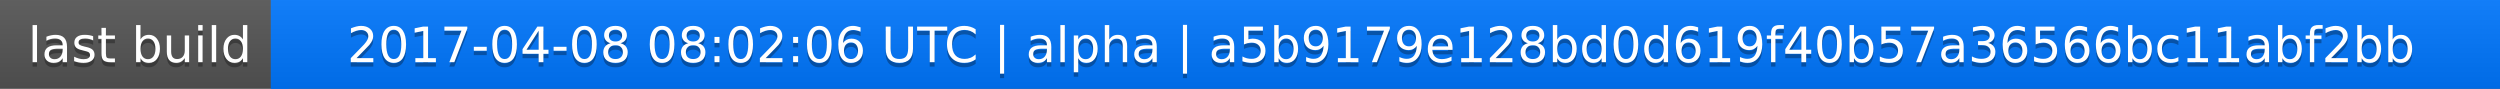
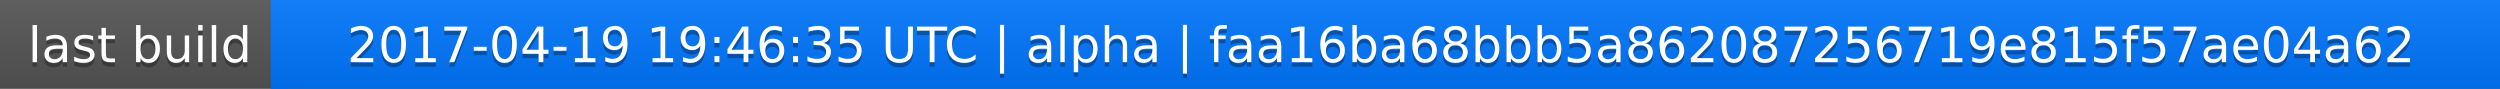
<svg xmlns="http://www.w3.org/2000/svg" width="563" height="20">
  <linearGradient id="a" x2="0" y2="100%">
    <stop offset="0" stop-color="#bbb" stop-opacity=".1" />
    <stop offset="1" stop-opacity=".1" />
  </linearGradient>
  <rect rx="0" width="563" height="20" fill="#555" />
  <rect rx="0" x="61" width="502" height="20" fill="#07f" />
  <path fill="#07f" d="M61 0h4v20h-4z" />
  <rect rx="0" width="563" height="20" fill="url(#a)" />
  <g fill="#fff" text-anchor="middle" font-family="DejaVu Sans,Verdana,Geneva,sans-serif" font-size="11">
    <text x="31.5" y="15" fill="#010101" fill-opacity=".3">last build</text>
    <text x="31.5" y="14">last build</text>
-     <text x="311" y="15" fill="#010101" fill-opacity=".3">2017-04-08 08:02:06 UTC | alpha | a5b9179e128bd0d619f40b57a36566bc11abf2bb</text>
-     <text x="311" y="14">2017-04-08 08:02:06 UTC | alpha | a5b9179e128bd0d619f40b57a36566bc11abf2bb</text>
+     <text x="311" y="15" fill="#010101" fill-opacity=".3">2017-04-19 19:46:35 UTC | alpha | faa16ba68bbb5a862087256719e815f57ae04a62</text>
+     <text x="311" y="14">2017-04-19 19:46:35 UTC | alpha | faa16ba68bbb5a862087256719e815f57ae04a62</text>
  </g>
</svg>
